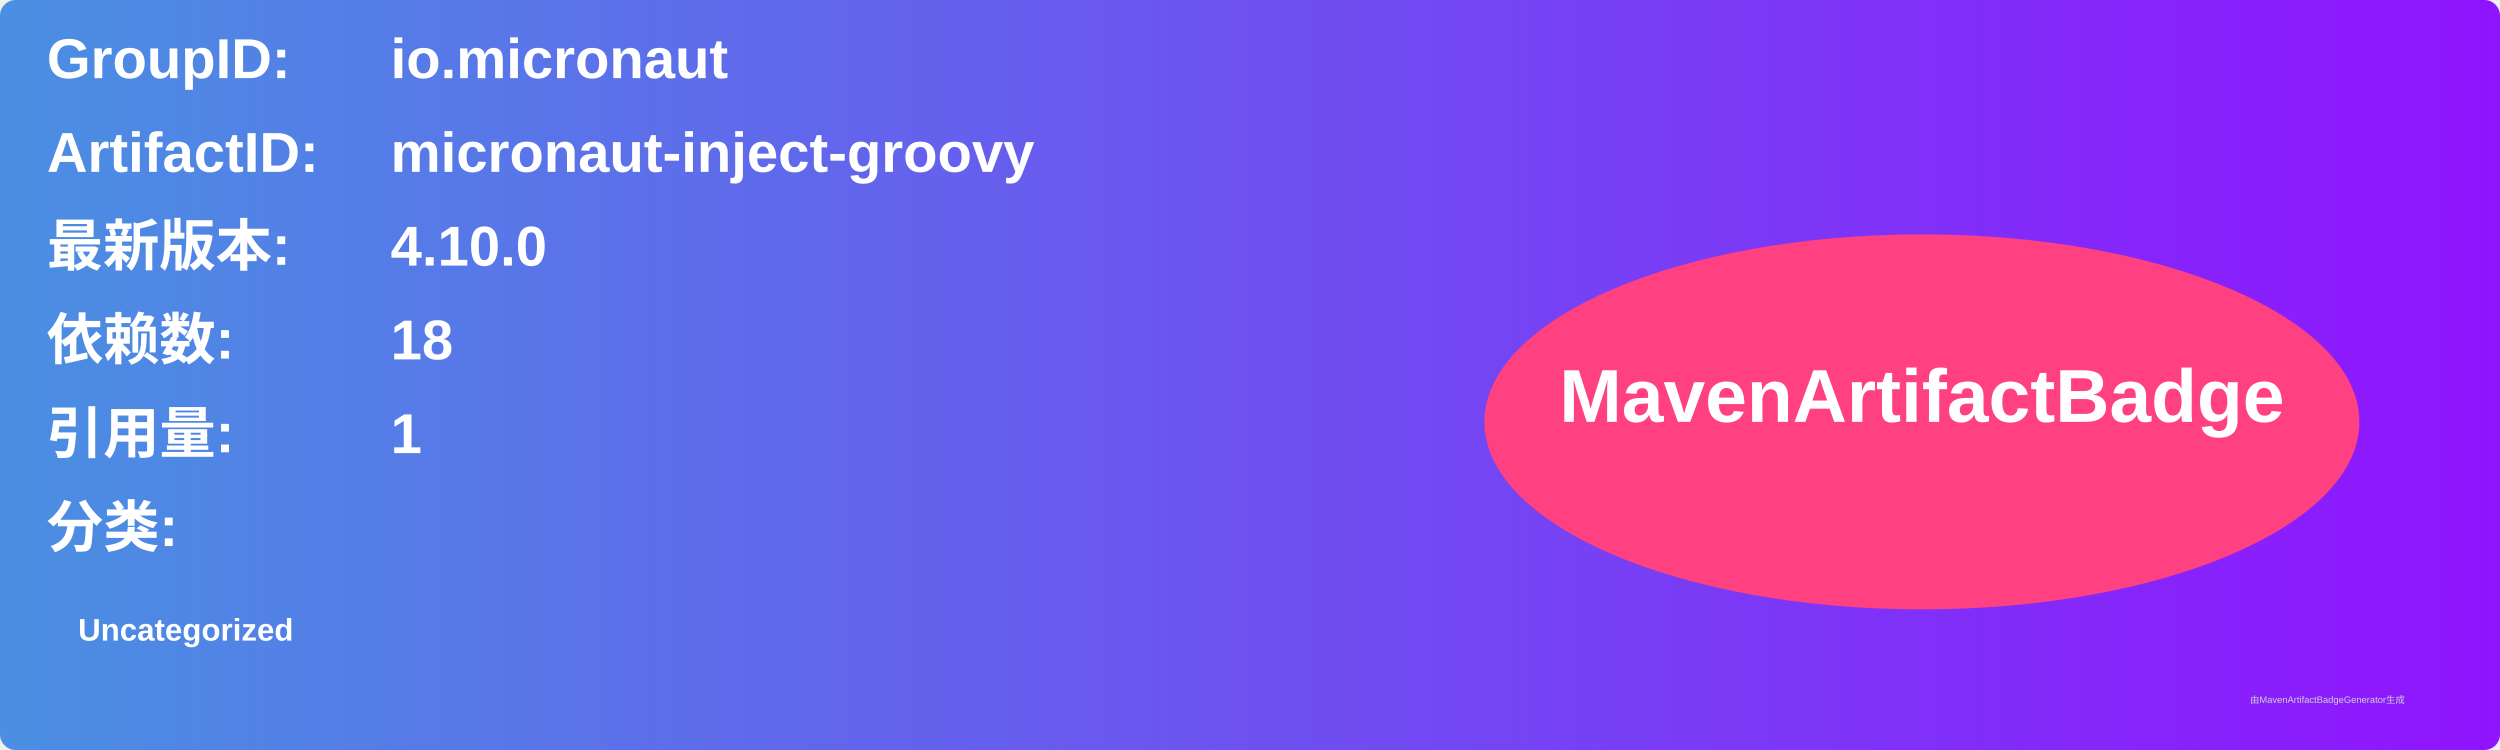
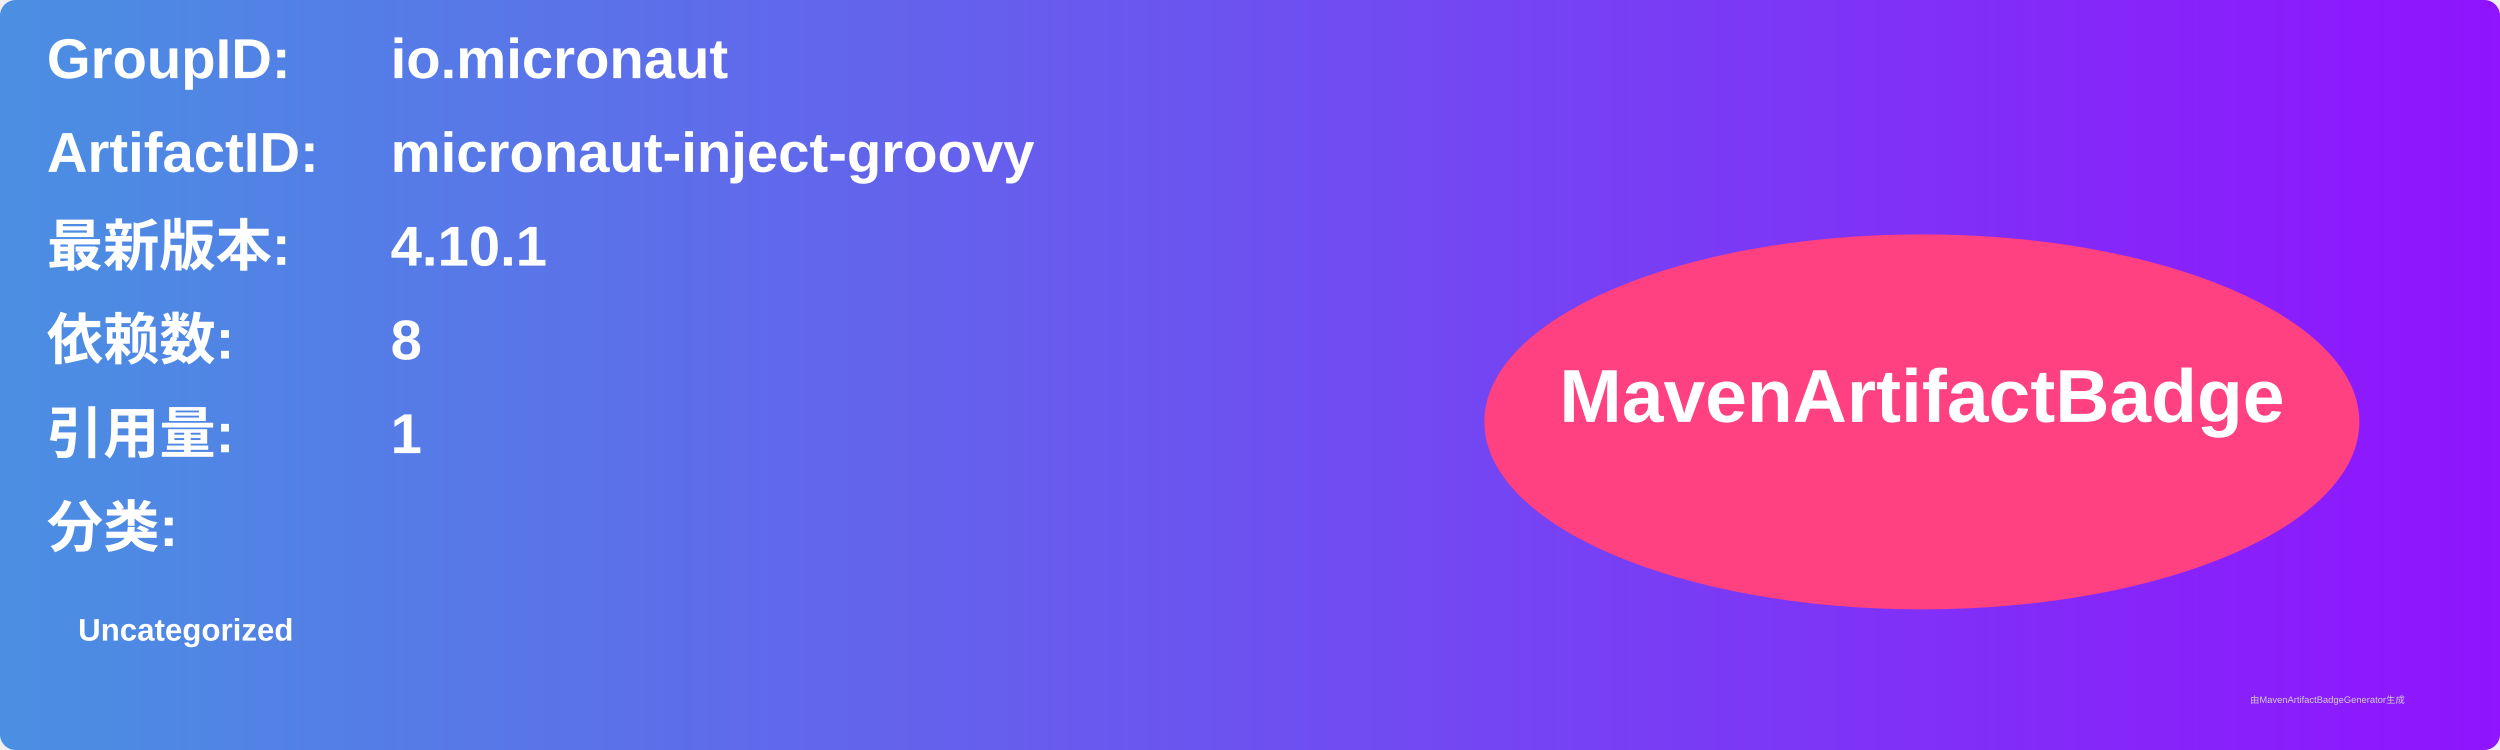
<svg xmlns="http://www.w3.org/2000/svg" width="800" height="240" viewBox="0 0 800 240">
  <linearGradient id="grad" x1="0%" y1="0%" x2="100%" y2="0%">
    <stop offset="0%" stop-color="#4a90e2" />
    <stop offset="100%" stop-color="#9013fe" />
  </linearGradient>
  <rect width="100%" height="100%" rx="5" ry="5" fill="url(#grad)" />
  <g transform="translate(15, 15)">
    <text x="0" y="10" font-family="Arial" font-size="18" fill="white" font-weight="bold" width="260">GroupID:</text>
    <text x="110" y="10" font-family="Arial" font-size="18" fill="white" font-weight="bold" width="460">io.micronaut</text>
    <text x="0" y="40" font-family="Arial" font-size="18" fill="white" font-weight="bold" width="260">ArtifactID:</text>
    <text x="110" y="40" font-family="Arial" font-size="18" fill="white" font-weight="bold" width="460">micronaut-inject-groovy</text>
    <text x="0" y="70" font-family="Arial" font-size="18" fill="white" font-weight="bold">最新版本:</text>
    <text x="110" y="70" font-family="Arial" font-size="18" fill="white" font-weight="bold">
-       <tspan font-weight="bold">4.10.0</tspan>
+       <tspan font-weight="bold">4.10.1</tspan>
    </text>
    <text x="0" y="100" font-family="Arial" font-size="18" fill="white" font-weight="bold">依赖数: </text>
    <text x="110" y="100" font-family="Arial" font-size="18" fill="white">
-       <tspan font-weight="bold">18</tspan>
+       <tspan font-weight="bold">8</tspan>
    </text>
    <text x="0" y="130" font-family="Arial" font-size="18" fill="white" font-weight="bold">引用量: </text>
    <text x="110" y="130" font-family="Arial" font-size="18" fill="white">
      <tspan font-weight="bold">1</tspan>
    </text>
    <text x="0" y="160" font-family="Arial" font-size="18" fill="white" font-weight="bold">分类:</text>
    <text x="10" y="190" font-family="Arial" font-size="10" fill="white">
      <tspan font-weight="bold">Uncategorized</tspan>
    </text>
    <ellipse cx="600" cy="120" rx="140" ry="60" fill="#ff4081" />
    <text x="600" y="120" text-anchor="middle" font-family="Arial" font-size="24" fill="white" font-weight="bold">MavenArtifactBadge</text>
  </g>
  <text x="720" y="225" font-family="Arial" font-size="3" fill="#d0d0d0">由MavenArtifactBadgeGenerator生成</text>
</svg>
